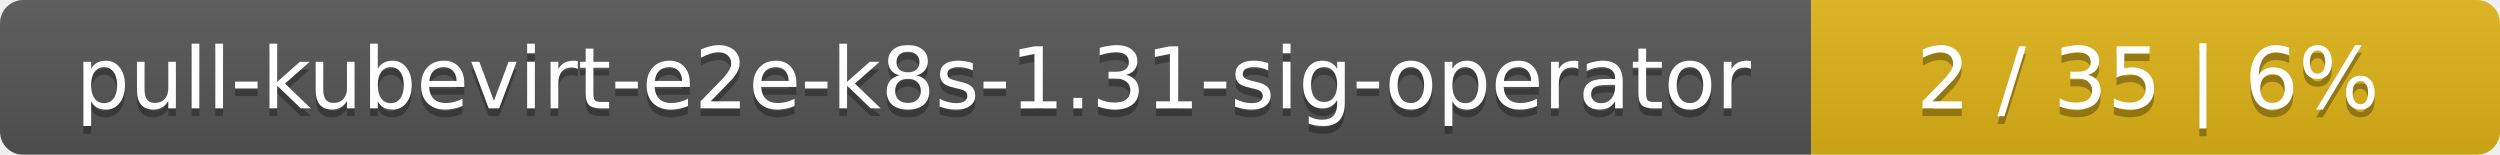
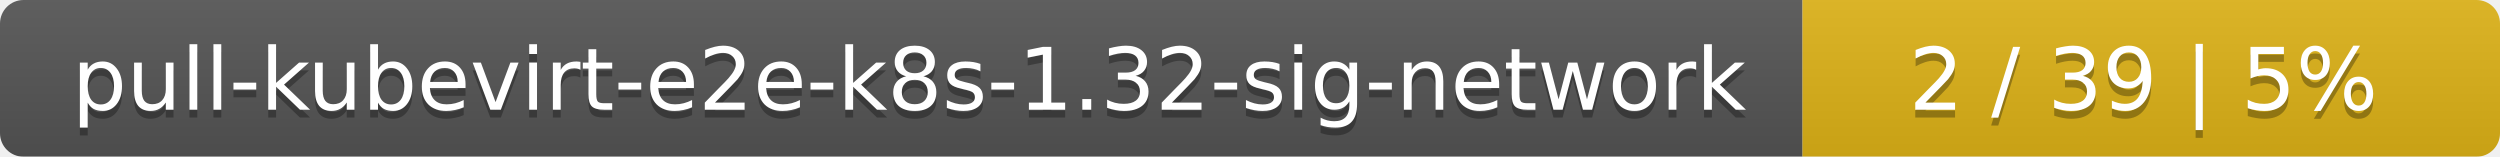
- <svg xmlns="http://www.w3.org/2000/svg" width="323" height="20">
+ <svg xmlns="http://www.w3.org/2000/svg" width="319" height="20">
  <linearGradient id="smooth" x2="0" y2="100%">
    <stop offset="0" stop-color="#bbb" stop-opacity=".1" />
    <stop offset="1" stop-opacity=".1" />
  </linearGradient>
  <mask id="round">
-     <rect width="323" height="20" rx="3" fill="#fff" />
+     <rect width="319" height="20" rx="3" fill="#fff" />
  </mask>
  <g mask="url(#round)">
-     <rect width="234" height="20" fill="#555" />
-     <rect x="234" width="89" height="20" fill="#dfb317" />
-     <rect width="323" height="20" fill="url(#smooth)" />
+     <rect width="230" height="20" fill="#555" />
+     <rect x="230" width="89" height="20" fill="#dfb317" />
+     <rect width="319" height="20" fill="url(#smooth)" />
  </g>
  <g fill="#fff" text-anchor="middle" font-family="DejaVu Sans,Verdana,Geneva,sans-serif" font-size="11">
-     <text x="118" y="15" fill="#010101" fill-opacity=".3">pull-kubevirt-e2e-k8s-1.31-sig-operator</text>
-     <text x="118" y="14">pull-kubevirt-e2e-k8s-1.31-sig-operator</text>
-     <text x="277.5" y="15" fill="#010101" fill-opacity=".3">2 / 35    |    6%</text>
-     <text x="277.5" y="14">2 / 35    |    6%</text>
+     <text x="116" y="15" fill="#010101" fill-opacity=".3">pull-kubevirt-e2e-k8s-1.32-sig-network</text>
+     <text x="116" y="14">pull-kubevirt-e2e-k8s-1.32-sig-network</text>
+     <text x="273.5" y="15" fill="#010101" fill-opacity=".3">2 / 39    |    5%</text>
+     <text x="273.5" y="14">2 / 39    |    5%</text>
  </g>
</svg>
